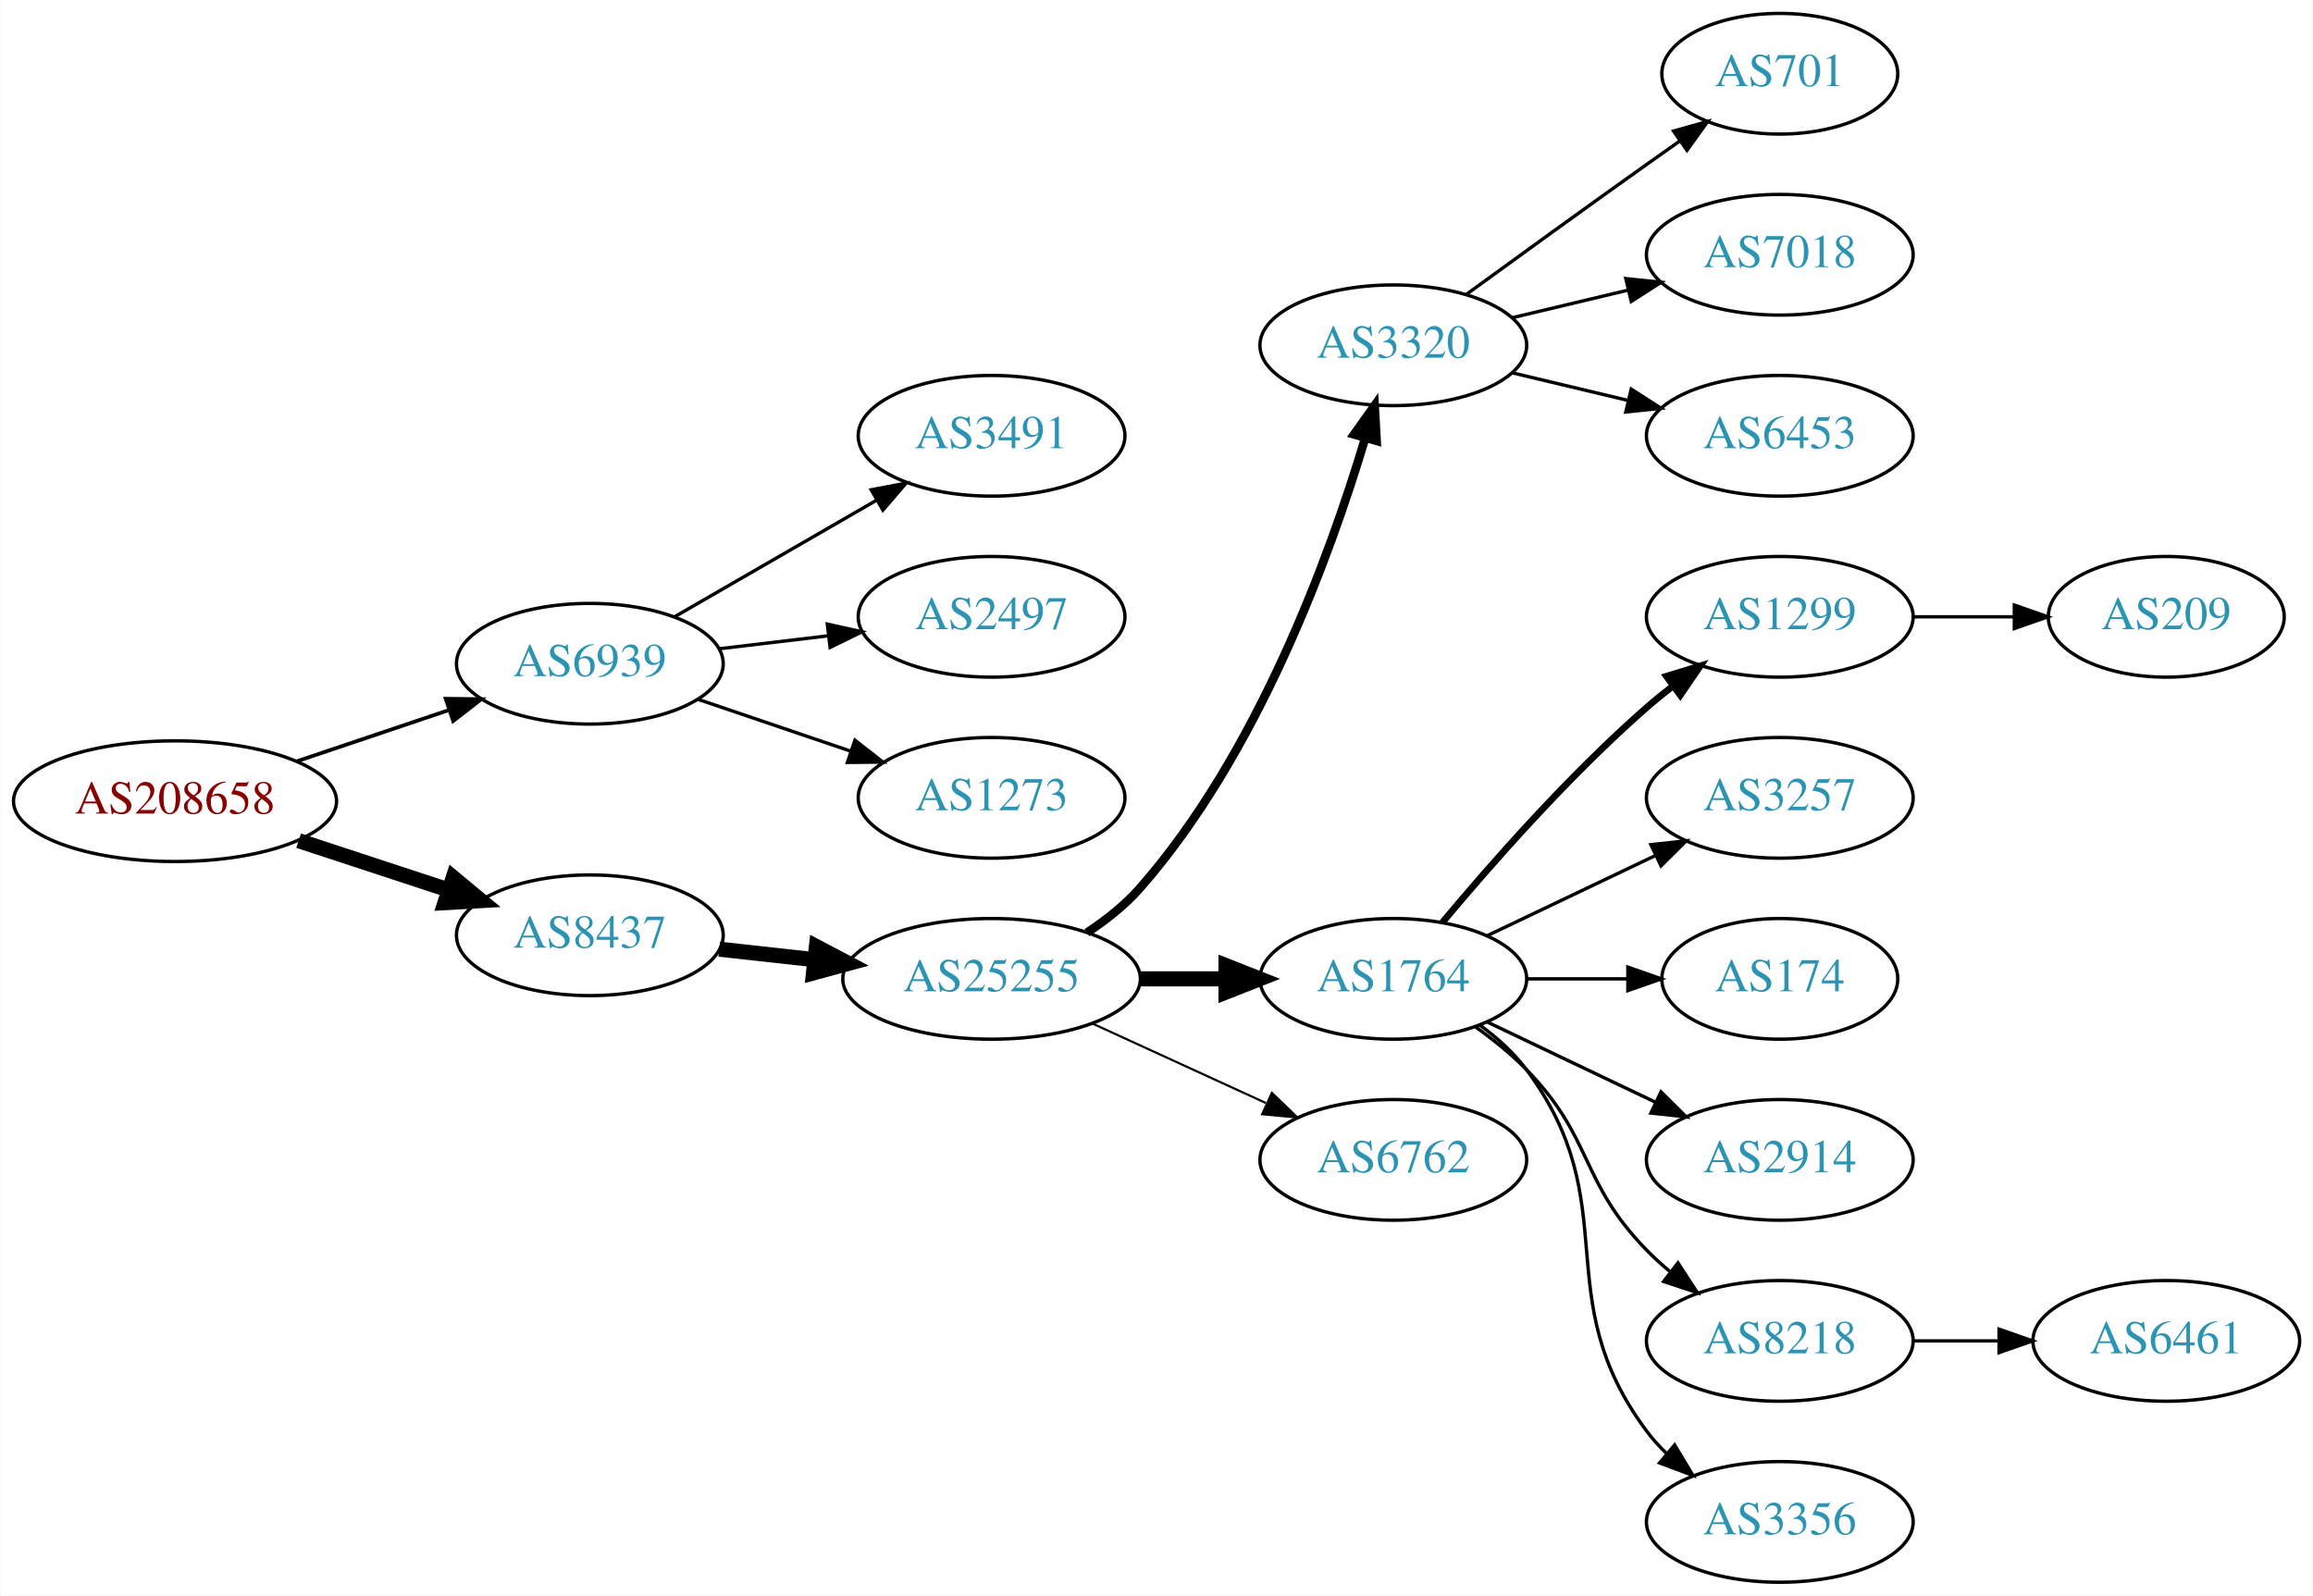
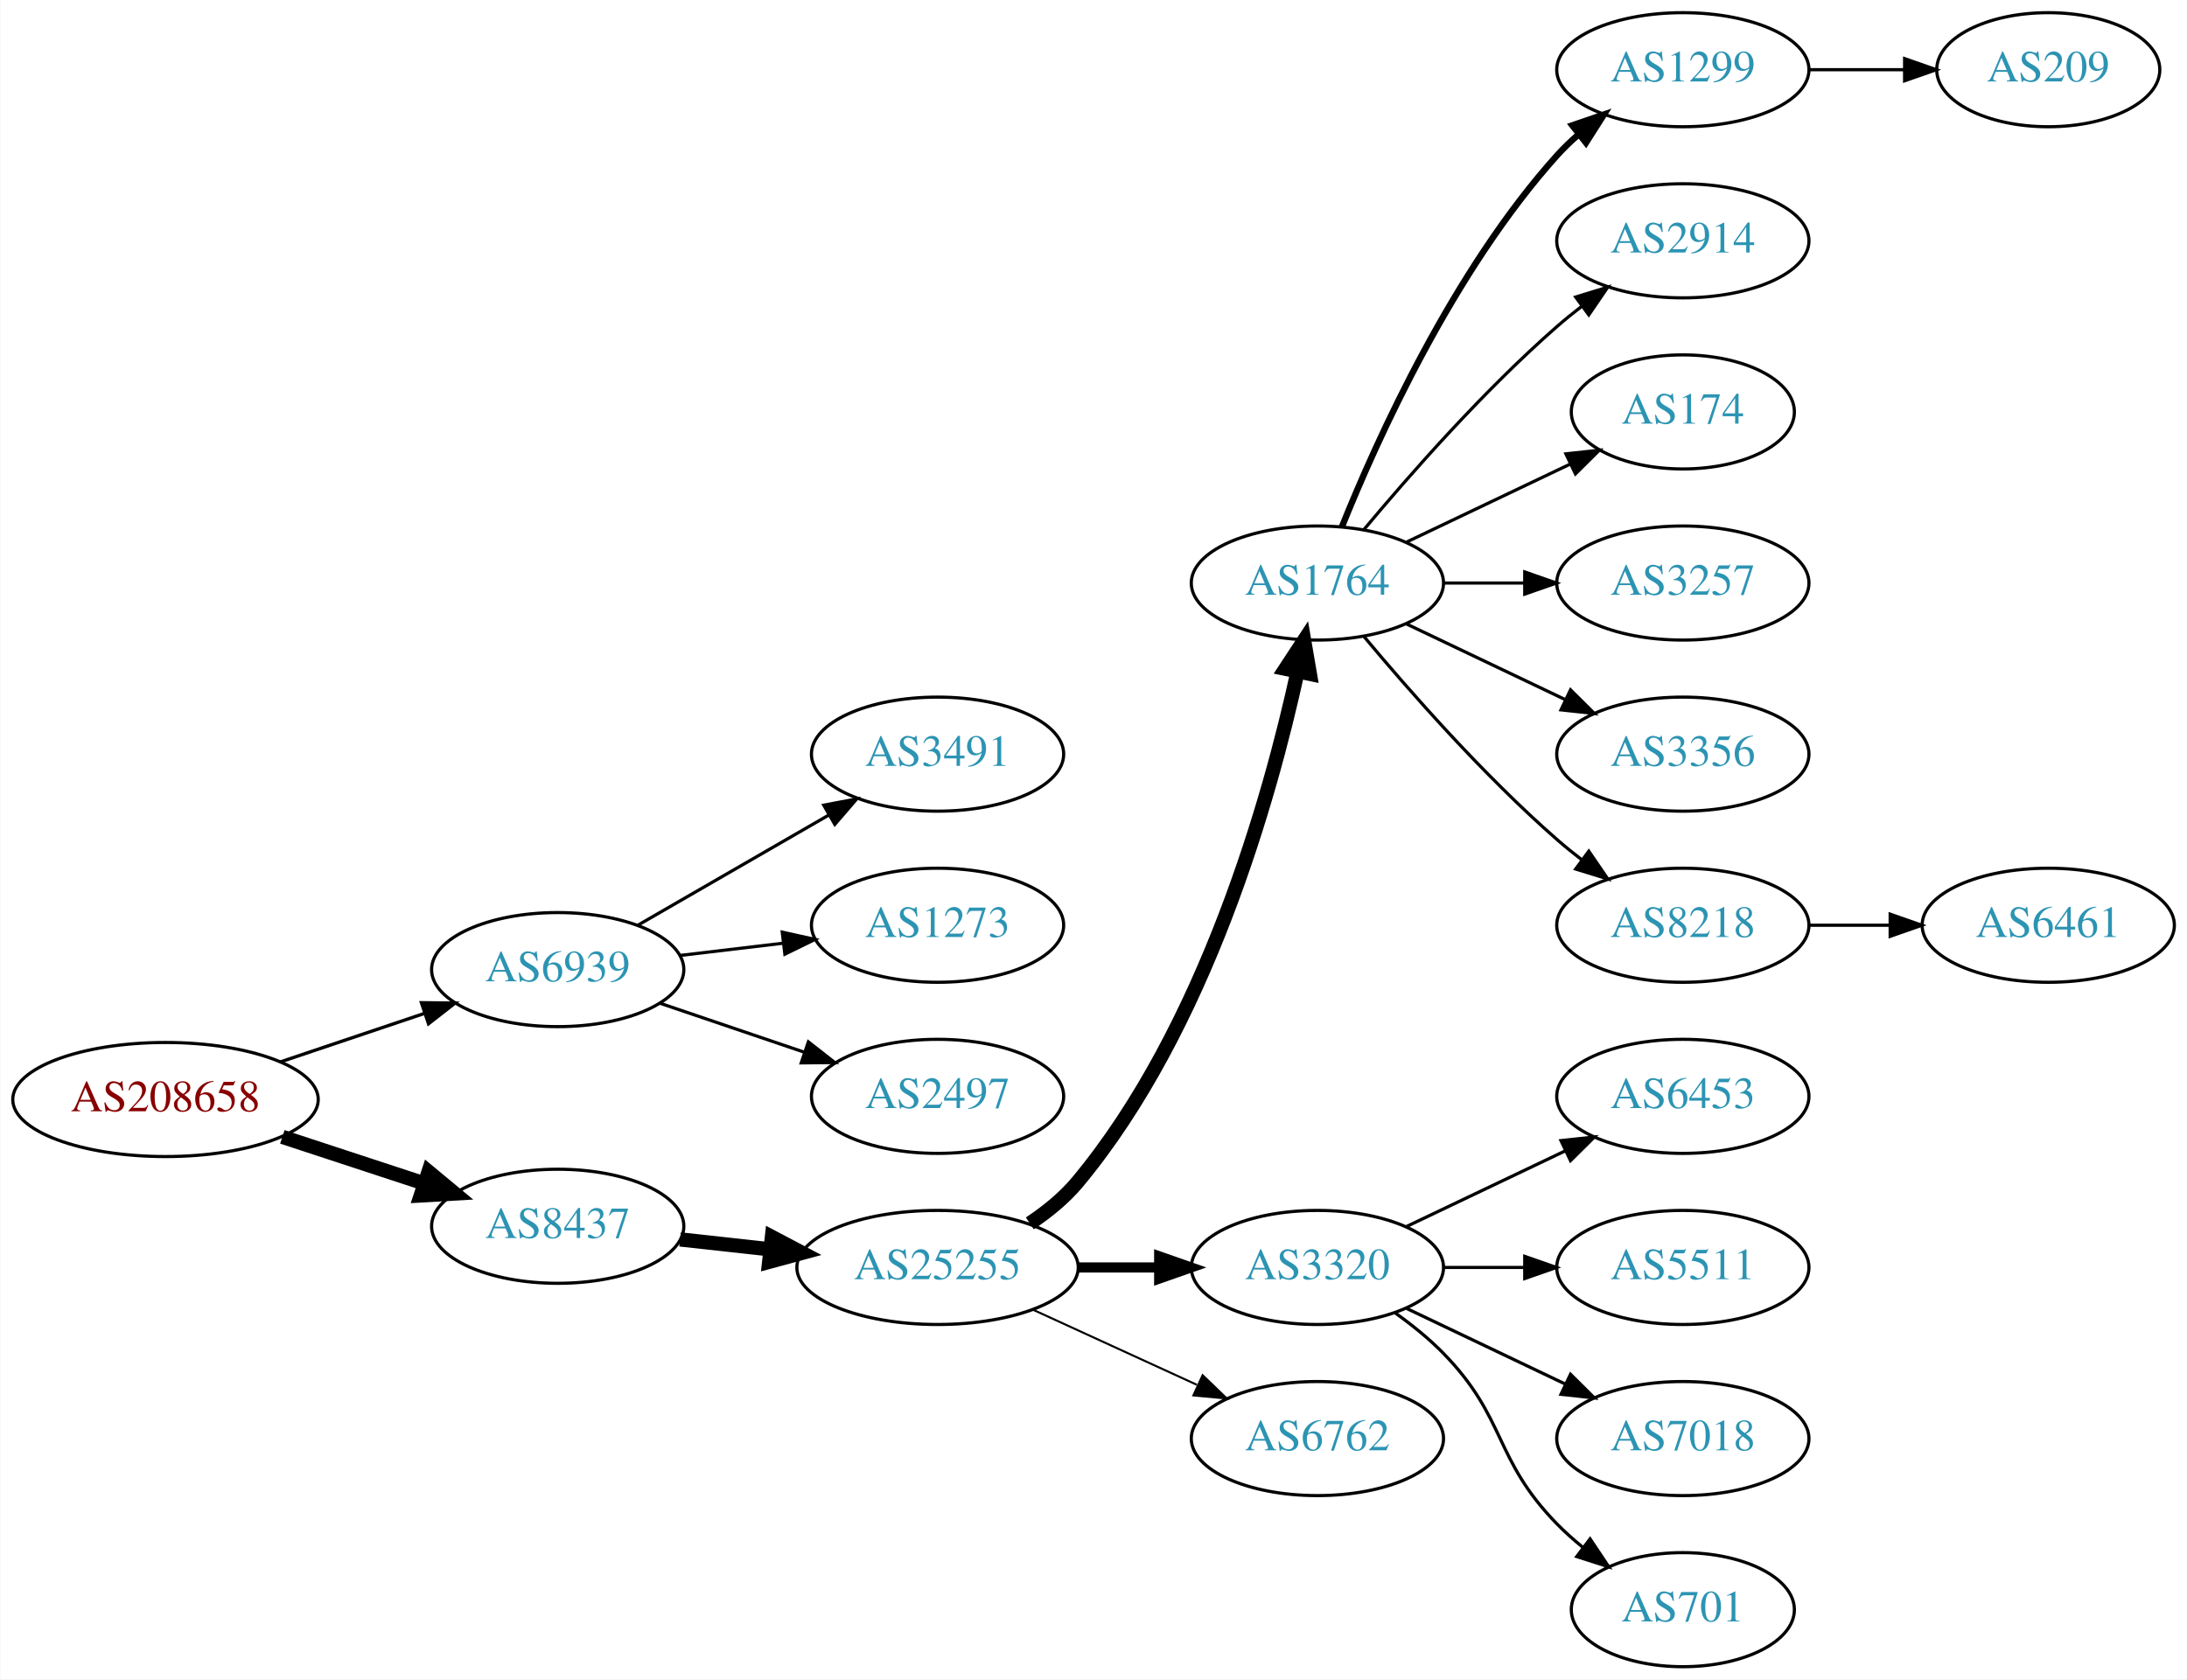
- <svg xmlns="http://www.w3.org/2000/svg" xmlns:xlink="http://www.w3.org/1999/xlink" width="690pt" height="476pt" viewBox="0.00 0.00 689.76 476.00">
-   <g id="graph0" class="graph" transform="scale(1 1) rotate(0) translate(4 472)">
-     <polygon fill="white" stroke="none" points="-4,4 -4,-472 685.755,-472 685.755,4 -4,4" />
+ <svg xmlns="http://www.w3.org/2000/svg" xmlns:xlink="http://www.w3.org/1999/xlink" width="690pt" height="530pt" viewBox="0.00 0.00 689.76 530.00">
+   <g id="graph0" class="graph" transform="scale(1 1) rotate(0) translate(4 526)">
+     <polygon fill="white" stroke="none" points="-4,4 -4,-526 685.755,-526 685.755,4 -4,4" />
    <g id="node1" class="node">
      <g id="a_node1">
        <a xlink:href="/asn/208658" xlink:title="AS208658 ~ Johannes Mueller [AT]">
-           <ellipse fill="#ffffff" stroke="black" cx="48.096" cy="-233" rx="48.192" ry="18" />
-           <text text-anchor="middle" x="48.096" y="-229.3" font-family="Times,serif" font-size="14.00" fill="#880000">AS208658</text>
+           <ellipse fill="#ffffff" stroke="black" cx="48.096" cy="-179" rx="48.192" ry="18" />
+           <text text-anchor="middle" x="48.096" y="-175.3" font-family="Times,serif" font-size="14.00" fill="#880000">AS208658</text>
        </a>
      </g>
    </g>
    <g id="node2" class="node">
      <g id="a_node2">
        <a xlink:href="/asn/6939" xlink:title="AS6939 ~ Hurricane Electric LLC [US]">
-           <ellipse fill="#ffffff" stroke="black" cx="171.838" cy="-274" rx="39.794" ry="18" />
-           <text text-anchor="middle" x="171.838" y="-270.3" font-family="Times,serif" font-size="14.00" fill="#2c94b3">AS6939</text>
+           <ellipse fill="#ffffff" stroke="black" cx="171.838" cy="-220" rx="39.794" ry="18" />
+           <text text-anchor="middle" x="171.838" y="-216.3" font-family="Times,serif" font-size="14.00" fill="#2c94b3">AS6939</text>
        </a>
      </g>
    </g>
    <g id="edge1" class="edge">
-       <path fill="none" stroke="black" stroke-width="1.125" d="M84.309,-244.859C98.459,-249.624 114.874,-255.152 129.578,-260.105" />
-       <polygon fill="black" stroke="black" stroke-width="1.125" points="128.843,-263.55 139.437,-263.425 131.077,-256.916 128.843,-263.55" />
+       <path fill="none" stroke="black" stroke-width="1.038" d="M84.309,-190.859C98.459,-195.624 114.874,-201.152 129.578,-206.105" />
+       <polygon fill="black" stroke="black" stroke-width="1.038" points="128.843,-209.55 139.437,-209.425 131.077,-202.916 128.843,-209.55" />
    </g>
    <g id="node3" class="node">
      <g id="a_node3">
        <a xlink:href="/asn/8437" xlink:title="AS8437 ~ Hutchison Drei Austria GmbH [AT]">
-           <ellipse fill="#ffffff" stroke="black" cx="171.838" cy="-193" rx="39.794" ry="18" />
-           <text text-anchor="middle" x="171.838" y="-189.3" font-family="Times,serif" font-size="14.00" fill="#2c94b3">AS8437</text>
+           <ellipse fill="#ffffff" stroke="black" cx="171.838" cy="-139" rx="39.794" ry="18" />
+           <text text-anchor="middle" x="171.838" y="-135.3" font-family="Times,serif" font-size="14.00" fill="#2c94b3">AS8437</text>
        </a>
      </g>
    </g>
    <g id="edge2" class="edge">
-       <path fill="none" stroke="black" stroke-width="4.5" d="M84.964,-221.215C98.983,-216.609 115.143,-211.299 129.637,-206.537" />
-       <polygon fill="black" stroke="black" stroke-width="4.5" points="131.086,-210.206 139.358,-203.343 128.628,-202.724 131.086,-210.206" />
+       <path fill="none" stroke="black" stroke-width="4.5" d="M84.964,-167.215C98.983,-162.609 115.143,-157.299 129.637,-152.537" />
+       <polygon fill="black" stroke="black" stroke-width="4.5" points="131.086,-156.206 139.358,-149.343 128.628,-148.724 131.086,-156.206" />
    </g>
    <g id="node4" class="node">
      <g id="a_node4">
        <a xlink:href="/asn/3491" xlink:title="AS3491 ~ PCCW Global, Inc. [US]">
-           <ellipse fill="#ffffff" stroke="black" cx="291.681" cy="-342" rx="39.794" ry="18" />
-           <text text-anchor="middle" x="291.681" y="-338.3" font-family="Times,serif" font-size="14.00" fill="#2c94b3">AS3491</text>
+           <ellipse fill="#ffffff" stroke="black" cx="291.681" cy="-288" rx="39.794" ry="18" />
+           <text text-anchor="middle" x="291.681" y="-284.3" font-family="Times,serif" font-size="14.00" fill="#2c94b3">AS3491</text>
        </a>
      </g>
    </g>
    <g id="edge3" class="edge">
-       <path fill="none" stroke="black" d="M196.97,-287.925C214.409,-297.988 238.183,-311.707 257.421,-322.808" />
-       <polygon fill="black" stroke="black" points="255.766,-325.893 266.176,-327.86 259.264,-319.83 255.766,-325.893" />
+       <path fill="none" stroke="black" d="M196.97,-233.925C214.409,-243.988 238.183,-257.707 257.421,-268.808" />
+       <polygon fill="black" stroke="black" points="255.766,-271.893 266.176,-273.86 259.264,-265.83 255.766,-271.893" />
    </g>
    <g id="node5" class="node">
      <g id="a_node5">
-         <a xlink:href="/asn/2497" xlink:title="AS2497 ~ Internet Initiative Japan Inc. [JP]">
-           <ellipse fill="#ffffff" stroke="black" cx="291.681" cy="-288" rx="39.794" ry="18" />
-           <text text-anchor="middle" x="291.681" y="-284.3" font-family="Times,serif" font-size="14.00" fill="#2c94b3">AS2497</text>
-         </a>
-       </g>
-     </g>
-     <g id="edge4" class="edge">
-       <path fill="none" stroke="black" d="M210.448,-278.468C220.759,-279.693 232.077,-281.038 242.877,-282.321" />
-       <polygon fill="black" stroke="black" points="242.68,-285.822 253.024,-283.526 243.506,-278.871 242.68,-285.822" />
-     </g>
-     <g id="node6" class="node">
-       <g id="a_node6">
        <a xlink:href="/asn/1273" xlink:title="AS1273 ~ Vodafone Group PLC [EU]">
          <ellipse fill="#ffffff" stroke="black" cx="291.681" cy="-234" rx="39.794" ry="18" />
          <text text-anchor="middle" x="291.681" y="-230.3" font-family="Times,serif" font-size="14.00" fill="#2c94b3">AS1273</text>
        </a>
      </g>
    </g>
+     <g id="edge4" class="edge">
+       <path fill="none" stroke="black" d="M210.448,-224.468C220.759,-225.693 232.077,-227.038 242.877,-228.321" />
+       <polygon fill="black" stroke="black" points="242.68,-231.822 253.024,-229.526 243.506,-224.871 242.68,-231.822" />
+     </g>
+     <g id="node6" class="node">
+       <g id="a_node6">
+         <a xlink:href="/asn/2497" xlink:title="AS2497 ~ Internet Initiative Japan Inc. [JP]">
+           <ellipse fill="#ffffff" stroke="black" cx="291.681" cy="-180" rx="39.794" ry="18" />
+           <text text-anchor="middle" x="291.681" y="-176.3" font-family="Times,serif" font-size="14.00" fill="#2c94b3">AS2497</text>
+         </a>
+       </g>
+     </g>
    <g id="edge5" class="edge">
-       <path fill="none" stroke="black" d="M204.108,-263.386C218.092,-258.639 234.762,-252.981 249.724,-247.902" />
-       <polygon fill="black" stroke="black" points="250.92,-251.192 259.264,-244.664 248.67,-244.564 250.92,-251.192" />
+       <path fill="none" stroke="black" d="M204.108,-209.386C218.092,-204.639 234.762,-198.981 249.724,-193.902" />
+       <polygon fill="black" stroke="black" points="250.92,-197.192 259.264,-190.664 248.67,-190.564 250.92,-197.192" />
    </g>
    <g id="node7" class="node">
      <g id="a_node7">
        <a xlink:href="/asn/25255" xlink:title="AS25255 ~ ==&gt; TELE2 AUSTRIA &lt;== [AT]">
-           <ellipse fill="#ffffff" stroke="black" cx="291.681" cy="-180" rx="44.393" ry="18" />
-           <text text-anchor="middle" x="291.681" y="-176.3" font-family="Times,serif" font-size="14.00" fill="#2c94b3">AS25255</text>
+           <ellipse fill="#ffffff" stroke="black" cx="291.681" cy="-126" rx="44.393" ry="18" />
+           <text text-anchor="middle" x="291.681" y="-122.3" font-family="Times,serif" font-size="14.00" fill="#2c94b3">AS25255</text>
        </a>
      </g>
    </g>
    <g id="edge6" class="edge">
-       <path fill="none" stroke="black" stroke-width="4.5" d="M210.448,-188.851C219.451,-187.858 229.221,-186.78 238.744,-185.729" />
-       <polygon fill="black" stroke="black" stroke-width="4.5" points="239.425,-189.616 248.933,-184.605 238.561,-181.788 239.425,-189.616" />
+       <path fill="none" stroke="black" stroke-width="4.5" d="M210.448,-134.851C219.451,-133.858 229.221,-132.78 238.744,-131.729" />
+       <polygon fill="black" stroke="black" stroke-width="4.5" points="239.425,-135.616 248.933,-130.605 238.561,-127.788 239.425,-135.616" />
    </g>
    <g id="node8" class="node">
      <g id="a_node8">
-         <a xlink:href="/asn/3320" xlink:title="AS3320 ~ DTAG [DE]">
-           <ellipse fill="#ffffff" stroke="black" cx="411.523" cy="-369" rx="39.794" ry="18" />
-           <text text-anchor="middle" x="411.523" y="-365.3" font-family="Times,serif" font-size="14.00" fill="#2c94b3">AS3320</text>
+         <a xlink:href="/asn/1764" xlink:title="AS1764 ~ NEXTLAYER-AS [AT]">
+           <ellipse fill="#ffffff" stroke="black" cx="411.523" cy="-342" rx="39.794" ry="18" />
+           <text text-anchor="middle" x="411.523" y="-338.3" font-family="Times,serif" font-size="14.00" fill="#2c94b3">AS1764</text>
        </a>
      </g>
    </g>
    <g id="edge7" class="edge">
-       <path fill="none" stroke="black" stroke-width="2.571" d="M320.128,-193.792C325.823,-197.527 331.435,-201.956 335.877,-207 371.115,-247.018 392.72,-306.492 403.09,-341.146" />
-       <polygon fill="black" stroke="black" stroke-width="2.571" points="399.814,-342.417 405.95,-351.054 406.54,-340.476 399.814,-342.417" />
+       <path fill="none" stroke="black" stroke-width="4.5" d="M320.787,-139.909C326.314,-143.592 331.69,-147.97 335.877,-153 376.19,-201.434 396.588,-274.293 405.236,-313.913" />
+       <polygon fill="black" stroke="black" stroke-width="4.5" points="401.428,-314.942 407.324,-323.927 409.137,-313.334 401.428,-314.942" />
    </g>
    <g id="node9" class="node">
      <g id="a_node9">
-         <a xlink:href="/asn/1764" xlink:title="AS1764 ~ NEXTLAYER-AS [AT]">
-           <ellipse fill="#ffffff" stroke="black" cx="411.523" cy="-180" rx="39.794" ry="18" />
-           <text text-anchor="middle" x="411.523" y="-176.3" font-family="Times,serif" font-size="14.00" fill="#2c94b3">AS1764</text>
+         <a xlink:href="/asn/3320" xlink:title="AS3320 ~ DTAG [DE]">
+           <ellipse fill="#ffffff" stroke="black" cx="411.523" cy="-126" rx="39.794" ry="18" />
+           <text text-anchor="middle" x="411.523" y="-122.3" font-family="Times,serif" font-size="14.00" fill="#2c94b3">AS3320</text>
        </a>
      </g>
    </g>
    <g id="edge8" class="edge">
-       <path fill="none" stroke="black" stroke-width="4.5" d="M335.892,-180C344.204,-180 352.967,-180 361.449,-180" />
-       <polygon fill="black" stroke="black" stroke-width="4.5" points="361.608,-183.938 371.608,-180 361.608,-176.063 361.608,-183.938" />
+       <path fill="none" stroke="black" stroke-width="3.214" d="M335.892,-126C344.204,-126 352.967,-126 361.449,-126" />
+       <polygon fill="black" stroke="black" stroke-width="3.214" points="361.608,-129.5 371.608,-126 361.608,-122.5 361.608,-129.5" />
    </g>
    <g id="node10" class="node">
      <g id="a_node10">
        <a xlink:href="/asn/6762" xlink:title="AS6762 ~ TELECOM ITALIA SPARKLE S.p.A. [IT]">
-           <ellipse fill="#ffffff" stroke="black" cx="411.523" cy="-126" rx="39.794" ry="18" />
-           <text text-anchor="middle" x="411.523" y="-122.3" font-family="Times,serif" font-size="14.00" fill="#2c94b3">AS6762</text>
+           <ellipse fill="#ffffff" stroke="black" cx="411.523" cy="-72" rx="39.794" ry="18" />
+           <text text-anchor="middle" x="411.523" y="-68.3" font-family="Times,serif" font-size="14.00" fill="#2c94b3">AS6762</text>
        </a>
      </g>
    </g>
    <g id="edge9" class="edge">
-       <path fill="none" stroke="black" stroke-width="0.643" d="M321.81,-166.652C337.421,-159.498 356.819,-150.609 373.491,-142.97" />
-       <polygon fill="black" stroke="black" stroke-width="0.643" points="375.31,-145.986 382.943,-138.638 372.394,-139.622 375.31,-145.986" />
+       <path fill="none" stroke="black" stroke-width="0.643" d="M321.81,-112.652C337.421,-105.498 356.819,-96.609 373.491,-88.969" />
+       <polygon fill="black" stroke="black" stroke-width="0.643" points="375.31,-91.986 382.943,-84.638 372.394,-85.622 375.31,-91.986" />
    </g>
    <g id="node11" class="node">
      <g id="a_node11">
-         <a xlink:href="/asn/701" xlink:title="AS701 ~ UUNET [US]">
-           <ellipse fill="#ffffff" stroke="black" cx="526.816" cy="-450" rx="35.194" ry="18" />
-           <text text-anchor="middle" x="526.816" y="-446.3" font-family="Times,serif" font-size="14.00" fill="#2c94b3">AS701</text>
+         <a xlink:href="/asn/1299" xlink:title="AS1299 ~ Telia Carrier [EU]">
+           <ellipse fill="#ffffff" stroke="black" cx="526.816" cy="-504" rx="39.794" ry="18" />
+           <text text-anchor="middle" x="526.816" y="-500.3" font-family="Times,serif" font-size="14.00" fill="#2c94b3">AS1299</text>
        </a>
      </g>
    </g>
    <g id="edge10" class="edge">
-       <path fill="none" stroke="black" d="M433.371,-384.222C448.305,-395.091 468.919,-410.025 487.17,-423 490.38,-425.282 493.749,-427.661 497.103,-430.018" />
-       <polygon fill="black" stroke="black" points="495.116,-432.899 505.314,-435.77 499.132,-427.166 495.116,-432.899" />
+       <path fill="none" stroke="black" stroke-width="2" d="M419.271,-359.787C430.322,-387.243 454.375,-440.578 487.17,-477 489.172,-479.224 491.391,-481.363 493.723,-483.397" />
+       <polygon fill="black" stroke="black" stroke-width="2" points="491.921,-486.433 501.942,-489.873 496.254,-480.935 491.921,-486.433" />
    </g>
    <g id="node12" class="node">
      <g id="a_node12">
-         <a xlink:href="/asn/7018" xlink:title="AS7018 ~ AT&amp;T Services, Inc. [US]">
-           <ellipse fill="#ffffff" stroke="black" cx="526.816" cy="-396" rx="39.794" ry="18" />
-           <text text-anchor="middle" x="526.816" y="-392.3" font-family="Times,serif" font-size="14.00" fill="#2c94b3">AS7018</text>
+         <a xlink:href="/asn/2914" xlink:title="AS2914 ~ NTT America, Inc. [US]">
+           <ellipse fill="#ffffff" stroke="black" cx="526.816" cy="-450" rx="39.794" ry="18" />
+           <text text-anchor="middle" x="526.816" y="-446.3" font-family="Times,serif" font-size="14.00" fill="#2c94b3">AS2914</text>
        </a>
      </g>
    </g>
    <g id="edge11" class="edge">
-       <path fill="none" stroke="black" d="M447.13,-377.248C458.002,-379.838 470.156,-382.735 481.598,-385.462" />
-       <polygon fill="black" stroke="black" points="480.882,-388.889 491.421,-387.803 482.505,-382.08 480.882,-388.889" />
+       <path fill="none" stroke="black" d="M426.153,-358.817C440.436,-375.929 463.982,-402.745 487.17,-423 489.635,-425.154 492.274,-427.294 494.971,-429.372" />
+       <polygon fill="black" stroke="black" points="492.996,-432.264 503.125,-435.37 497.144,-426.625 492.996,-432.264" />
    </g>
    <g id="node13" class="node">
      <g id="a_node13">
-         <a xlink:href="/asn/6453" xlink:title="AS6453 ~ TATA COMMUNICATIONS (AMERICA) INC [US]">
-           <ellipse fill="#ffffff" stroke="black" cx="526.816" cy="-342" rx="39.794" ry="18" />
-           <text text-anchor="middle" x="526.816" y="-338.3" font-family="Times,serif" font-size="14.00" fill="#2c94b3">AS6453</text>
+         <a xlink:href="/asn/174" xlink:title="AS174 ~ Cogent Communications [US]">
+           <ellipse fill="#ffffff" stroke="black" cx="526.816" cy="-396" rx="35.194" ry="18" />
+           <text text-anchor="middle" x="526.816" y="-392.3" font-family="Times,serif" font-size="14.00" fill="#2c94b3">AS174</text>
        </a>
      </g>
    </g>
    <g id="edge12" class="edge">
-       <path fill="none" stroke="black" d="M447.13,-360.752C458.002,-358.162 470.156,-355.265 481.598,-352.538" />
-       <polygon fill="black" stroke="black" points="482.505,-355.92 491.421,-350.197 480.882,-349.111 482.505,-355.92" />
+       <path fill="none" stroke="black" d="M439.66,-354.934C455.091,-362.29 474.577,-371.577 491.112,-379.459" />
+       <polygon fill="black" stroke="black" points="489.921,-382.768 500.454,-383.911 492.933,-376.449 489.921,-382.768" />
    </g>
    <g id="node14" class="node">
      <g id="a_node14">
-         <a xlink:href="/asn/1299" xlink:title="AS1299 ~ Telia Carrier [EU]">
-           <ellipse fill="#ffffff" stroke="black" cx="526.816" cy="-288" rx="39.794" ry="18" />
-           <text text-anchor="middle" x="526.816" y="-284.3" font-family="Times,serif" font-size="14.00" fill="#2c94b3">AS1299</text>
+         <a xlink:href="/asn/3257" xlink:title="AS3257 ~ GTT [DE]">
+           <ellipse fill="#ffffff" stroke="black" cx="526.816" cy="-342" rx="39.794" ry="18" />
+           <text text-anchor="middle" x="526.816" y="-338.3" font-family="Times,serif" font-size="14.00" fill="#2c94b3">AS3257</text>
        </a>
      </g>
    </g>
    <g id="edge13" class="edge">
-       <path fill="none" stroke="black" stroke-width="2" d="M426.153,-196.817C440.436,-213.929 463.982,-240.745 487.17,-261 489.635,-263.154 492.274,-265.294 494.971,-267.372" />
-       <polygon fill="black" stroke="black" stroke-width="2" points="492.996,-270.264 503.125,-273.37 497.144,-264.625 492.996,-270.264" />
+       <path fill="none" stroke="black" d="M451.195,-342C459.398,-342 468.162,-342 476.694,-342" />
+       <polygon fill="black" stroke="black" points="476.934,-345.5 486.934,-342 476.933,-338.5 476.934,-345.5" />
    </g>
    <g id="node15" class="node">
      <g id="a_node15">
-         <a xlink:href="/asn/3257" xlink:title="AS3257 ~ GTT [DE]">
-           <ellipse fill="#ffffff" stroke="black" cx="526.816" cy="-234" rx="39.794" ry="18" />
-           <text text-anchor="middle" x="526.816" y="-230.3" font-family="Times,serif" font-size="14.00" fill="#2c94b3">AS3257</text>
+         <a xlink:href="/asn/3356" xlink:title="AS3356 ~ Level 3 Parent, LLC [US]">
+           <ellipse fill="#ffffff" stroke="black" cx="526.816" cy="-288" rx="39.794" ry="18" />
+           <text text-anchor="middle" x="526.816" y="-284.3" font-family="Times,serif" font-size="14.00" fill="#2c94b3">AS3356</text>
        </a>
      </g>
    </g>
    <g id="edge14" class="edge">
-       <path fill="none" stroke="black" d="M439.66,-192.934C454.654,-200.081 473.475,-209.052 489.698,-216.785" />
-       <polygon fill="black" stroke="black" points="488.368,-220.028 498.901,-221.171 491.38,-213.709 488.368,-220.028" />
+       <path fill="none" stroke="black" d="M439.66,-329.066C454.654,-321.919 473.475,-312.948 489.698,-305.215" />
+       <polygon fill="black" stroke="black" points="491.38,-308.291 498.901,-300.829 488.368,-301.972 491.38,-308.291" />
    </g>
    <g id="node16" class="node">
      <g id="a_node16">
-         <a xlink:href="/asn/174" xlink:title="AS174 ~ Cogent Communications [US]">
-           <ellipse fill="#ffffff" stroke="black" cx="526.816" cy="-180" rx="35.194" ry="18" />
-           <text text-anchor="middle" x="526.816" y="-176.3" font-family="Times,serif" font-size="14.00" fill="#2c94b3">AS174</text>
+         <a xlink:href="/asn/8218" xlink:title="AS8218 ~ legacy Neotelecoms [FR]">
+           <ellipse fill="#ffffff" stroke="black" cx="526.816" cy="-234" rx="39.794" ry="18" />
+           <text text-anchor="middle" x="526.816" y="-230.3" font-family="Times,serif" font-size="14.00" fill="#2c94b3">AS8218</text>
        </a>
      </g>
    </g>
    <g id="edge15" class="edge">
-       <path fill="none" stroke="black" d="M451.195,-180C460.901,-180 471.391,-180 481.354,-180" />
-       <polygon fill="black" stroke="black" points="481.491,-183.5 491.491,-180 481.49,-176.5 481.491,-183.5" />
+       <path fill="none" stroke="black" d="M426.153,-325.183C440.436,-308.071 463.982,-281.255 487.17,-261 489.635,-258.846 492.274,-256.706 494.971,-254.628" />
+       <polygon fill="black" stroke="black" points="497.144,-257.375 503.125,-248.63 492.996,-251.736 497.144,-257.375" />
+     </g>
+     <g id="node18" class="node">
+       <g id="a_node18">
+         <a xlink:href="/asn/6453" xlink:title="AS6453 ~ TATA COMMUNICATIONS (AMERICA) INC [US]">
+           <ellipse fill="#ffffff" stroke="black" cx="526.816" cy="-180" rx="39.794" ry="18" />
+           <text text-anchor="middle" x="526.816" y="-176.3" font-family="Times,serif" font-size="14.00" fill="#2c94b3">AS6453</text>
+         </a>
+       </g>
+     </g>
+     <g id="edge17" class="edge">
+       <path fill="none" stroke="black" d="M439.66,-138.934C454.654,-146.081 473.475,-155.052 489.698,-162.785" />
+       <polygon fill="black" stroke="black" points="488.368,-166.028 498.901,-167.171 491.38,-159.709 488.368,-166.028" />
+     </g>
+     <g id="node19" class="node">
+       <g id="a_node19">
+         <a xlink:href="/asn/5511" xlink:title="AS5511 ~ Orange S.A. [FR]">
+           <ellipse fill="#ffffff" stroke="black" cx="526.816" cy="-126" rx="39.794" ry="18" />
+           <text text-anchor="middle" x="526.816" y="-122.3" font-family="Times,serif" font-size="14.00" fill="#2c94b3">AS5511</text>
+         </a>
+       </g>
+     </g>
+     <g id="edge18" class="edge">
+       <path fill="none" stroke="black" d="M451.195,-126C459.398,-126 468.162,-126 476.694,-126" />
+       <polygon fill="black" stroke="black" points="476.934,-129.5 486.934,-126 476.933,-122.5 476.934,-129.5" />
+     </g>
+     <g id="node20" class="node">
+       <g id="a_node20">
+         <a xlink:href="/asn/7018" xlink:title="AS7018 ~ AT&amp;T Services, Inc. [US]">
+           <ellipse fill="#ffffff" stroke="black" cx="526.816" cy="-72" rx="39.794" ry="18" />
+           <text text-anchor="middle" x="526.816" y="-68.3" font-family="Times,serif" font-size="14.00" fill="#2c94b3">AS7018</text>
+         </a>
+       </g>
+     </g>
+     <g id="edge19" class="edge">
+       <path fill="none" stroke="black" d="M439.66,-113.066C454.654,-105.919 473.475,-96.948 489.698,-89.215" />
+       <polygon fill="black" stroke="black" points="491.38,-92.291 498.901,-84.829 488.368,-85.972 491.38,-92.291" />
+     </g>
+     <g id="node21" class="node">
+       <g id="a_node21">
+         <a xlink:href="/asn/701" xlink:title="AS701 ~ UUNET [US]">
+           <ellipse fill="#ffffff" stroke="black" cx="526.816" cy="-18" rx="35.194" ry="18" />
+           <text text-anchor="middle" x="526.816" y="-14.3" font-family="Times,serif" font-size="14.00" fill="#2c94b3">AS701</text>
+         </a>
+       </g>
+     </g>
+     <g id="edge20" class="edge">
+       <path fill="none" stroke="black" d="M436.117,-111.611C441.373,-107.852 446.705,-103.563 451.17,-99 471.342,-78.383 466.997,-65.617 487.17,-45 489.649,-42.466 492.395,-40.017 495.248,-37.696" />
+       <polygon fill="black" stroke="black" points="497.55,-40.343 503.433,-31.532 493.339,-34.752 497.55,-40.343" />
    </g>
    <g id="node17" class="node">
      <g id="a_node17">
-         <a xlink:href="/asn/2914" xlink:title="AS2914 ~ NTT America, Inc. [US]">
-           <ellipse fill="#ffffff" stroke="black" cx="526.816" cy="-126" rx="39.794" ry="18" />
-           <text text-anchor="middle" x="526.816" y="-122.3" font-family="Times,serif" font-size="14.00" fill="#2c94b3">AS2914</text>
+         <a xlink:href="/asn/209" xlink:title="AS209 ~ CenturyLink Communications, LLC [US]">
+           <ellipse fill="#ffffff" stroke="black" cx="642.109" cy="-504" rx="35.194" ry="18" />
+           <text text-anchor="middle" x="642.109" y="-500.3" font-family="Times,serif" font-size="14.00" fill="#2c94b3">AS209</text>
        </a>
      </g>
    </g>
    <g id="edge16" class="edge">
-       <path fill="none" stroke="black" d="M439.66,-167.066C454.654,-159.919 473.475,-150.948 489.698,-143.215" />
-       <polygon fill="black" stroke="black" points="491.38,-146.291 498.901,-138.829 488.368,-139.972 491.38,-146.291" />
-     </g>
-     <g id="node18" class="node">
-       <g id="a_node18">
-         <a xlink:href="/asn/8218" xlink:title="AS8218 ~ legacy Neotelecoms [FR]">
-           <ellipse fill="#ffffff" stroke="black" cx="526.816" cy="-72" rx="39.794" ry="18" />
-           <text text-anchor="middle" x="526.816" y="-68.3" font-family="Times,serif" font-size="14.00" fill="#2c94b3">AS8218</text>
-         </a>
-       </g>
-     </g>
-     <g id="edge17" class="edge">
-       <path fill="none" stroke="black" d="M436.117,-165.611C441.373,-161.852 446.705,-157.563 451.17,-153 471.342,-132.383 466.997,-119.617 487.17,-99 489.262,-96.861 491.546,-94.782 493.922,-92.79" />
-       <polygon fill="black" stroke="black" points="496.441,-95.268 502.222,-86.389 492.166,-89.725 496.441,-95.268" />
-     </g>
-     <g id="node19" class="node">
-       <g id="a_node19">
-         <a xlink:href="/asn/3356" xlink:title="AS3356 ~ Level 3 Parent, LLC [US]">
-           <ellipse fill="#ffffff" stroke="black" cx="526.816" cy="-18" rx="39.794" ry="18" />
-           <text text-anchor="middle" x="526.816" y="-14.3" font-family="Times,serif" font-size="14.00" fill="#2c94b3">AS3356</text>
-         </a>
-       </g>
-     </g>
-     <g id="edge18" class="edge">
-       <path fill="none" stroke="black" d="M437.454,-166.118C442.53,-162.389 447.448,-157.984 451.17,-153 481.441,-112.458 456.898,-85.542 487.17,-45 488.914,-42.664 490.921,-40.455 493.085,-38.383" />
-       <polygon fill="black" stroke="black" points="495.444,-40.973 500.885,-31.882 490.963,-35.595 495.444,-40.973" />
-     </g>
-     <g id="node21" class="node">
-       <g id="a_node21">
-         <a xlink:href="/asn/209" xlink:title="AS209 ~ CenturyLink Communications, LLC [US]">
-           <ellipse fill="#ffffff" stroke="black" cx="642.109" cy="-288" rx="35.194" ry="18" />
-           <text text-anchor="middle" x="642.109" y="-284.3" font-family="Times,serif" font-size="14.00" fill="#2c94b3">AS209</text>
-         </a>
-       </g>
-     </g>
-     <g id="edge20" class="edge">
-       <path fill="none" stroke="black" d="M566.488,-288C576.194,-288 586.684,-288 596.647,-288" />
-       <polygon fill="black" stroke="black" points="596.784,-291.5 606.783,-288 596.783,-284.5 596.784,-291.5" />
-     </g>
-     <g id="node20" class="node">
-       <g id="a_node20">
+       <path fill="none" stroke="black" d="M566.488,-504C576.194,-504 586.684,-504 596.647,-504" />
+       <polygon fill="black" stroke="black" points="596.784,-507.5 606.783,-504 596.783,-500.5 596.784,-507.5" />
+     </g>
+     <g id="node22" class="node">
+       <g id="a_node22">
        <a xlink:href="/asn/6461" xlink:title="AS6461 ~ Zayo Bandwidth [US]">
-           <ellipse fill="#ffffff" stroke="black" cx="642.109" cy="-72" rx="39.794" ry="18" />
-           <text text-anchor="middle" x="642.109" y="-68.3" font-family="Times,serif" font-size="14.00" fill="#2c94b3">AS6461</text>
-         </a>
-       </g>
-     </g>
-     <g id="edge19" class="edge">
-       <path fill="none" stroke="black" d="M566.488,-72C574.691,-72 583.455,-72 591.987,-72" />
-       <polygon fill="black" stroke="black" points="592.227,-75.5 602.226,-72 592.226,-68.5 592.227,-75.5" />
+           <ellipse fill="#ffffff" stroke="black" cx="642.109" cy="-234" rx="39.794" ry="18" />
+           <text text-anchor="middle" x="642.109" y="-230.3" font-family="Times,serif" font-size="14.00" fill="#2c94b3">AS6461</text>
+         </a>
+       </g>
+     </g>
+     <g id="edge21" class="edge">
+       <path fill="none" stroke="black" d="M566.488,-234C574.691,-234 583.455,-234 591.987,-234" />
+       <polygon fill="black" stroke="black" points="592.227,-237.5 602.226,-234 592.226,-230.5 592.227,-237.5" />
    </g>
  </g>
</svg>
